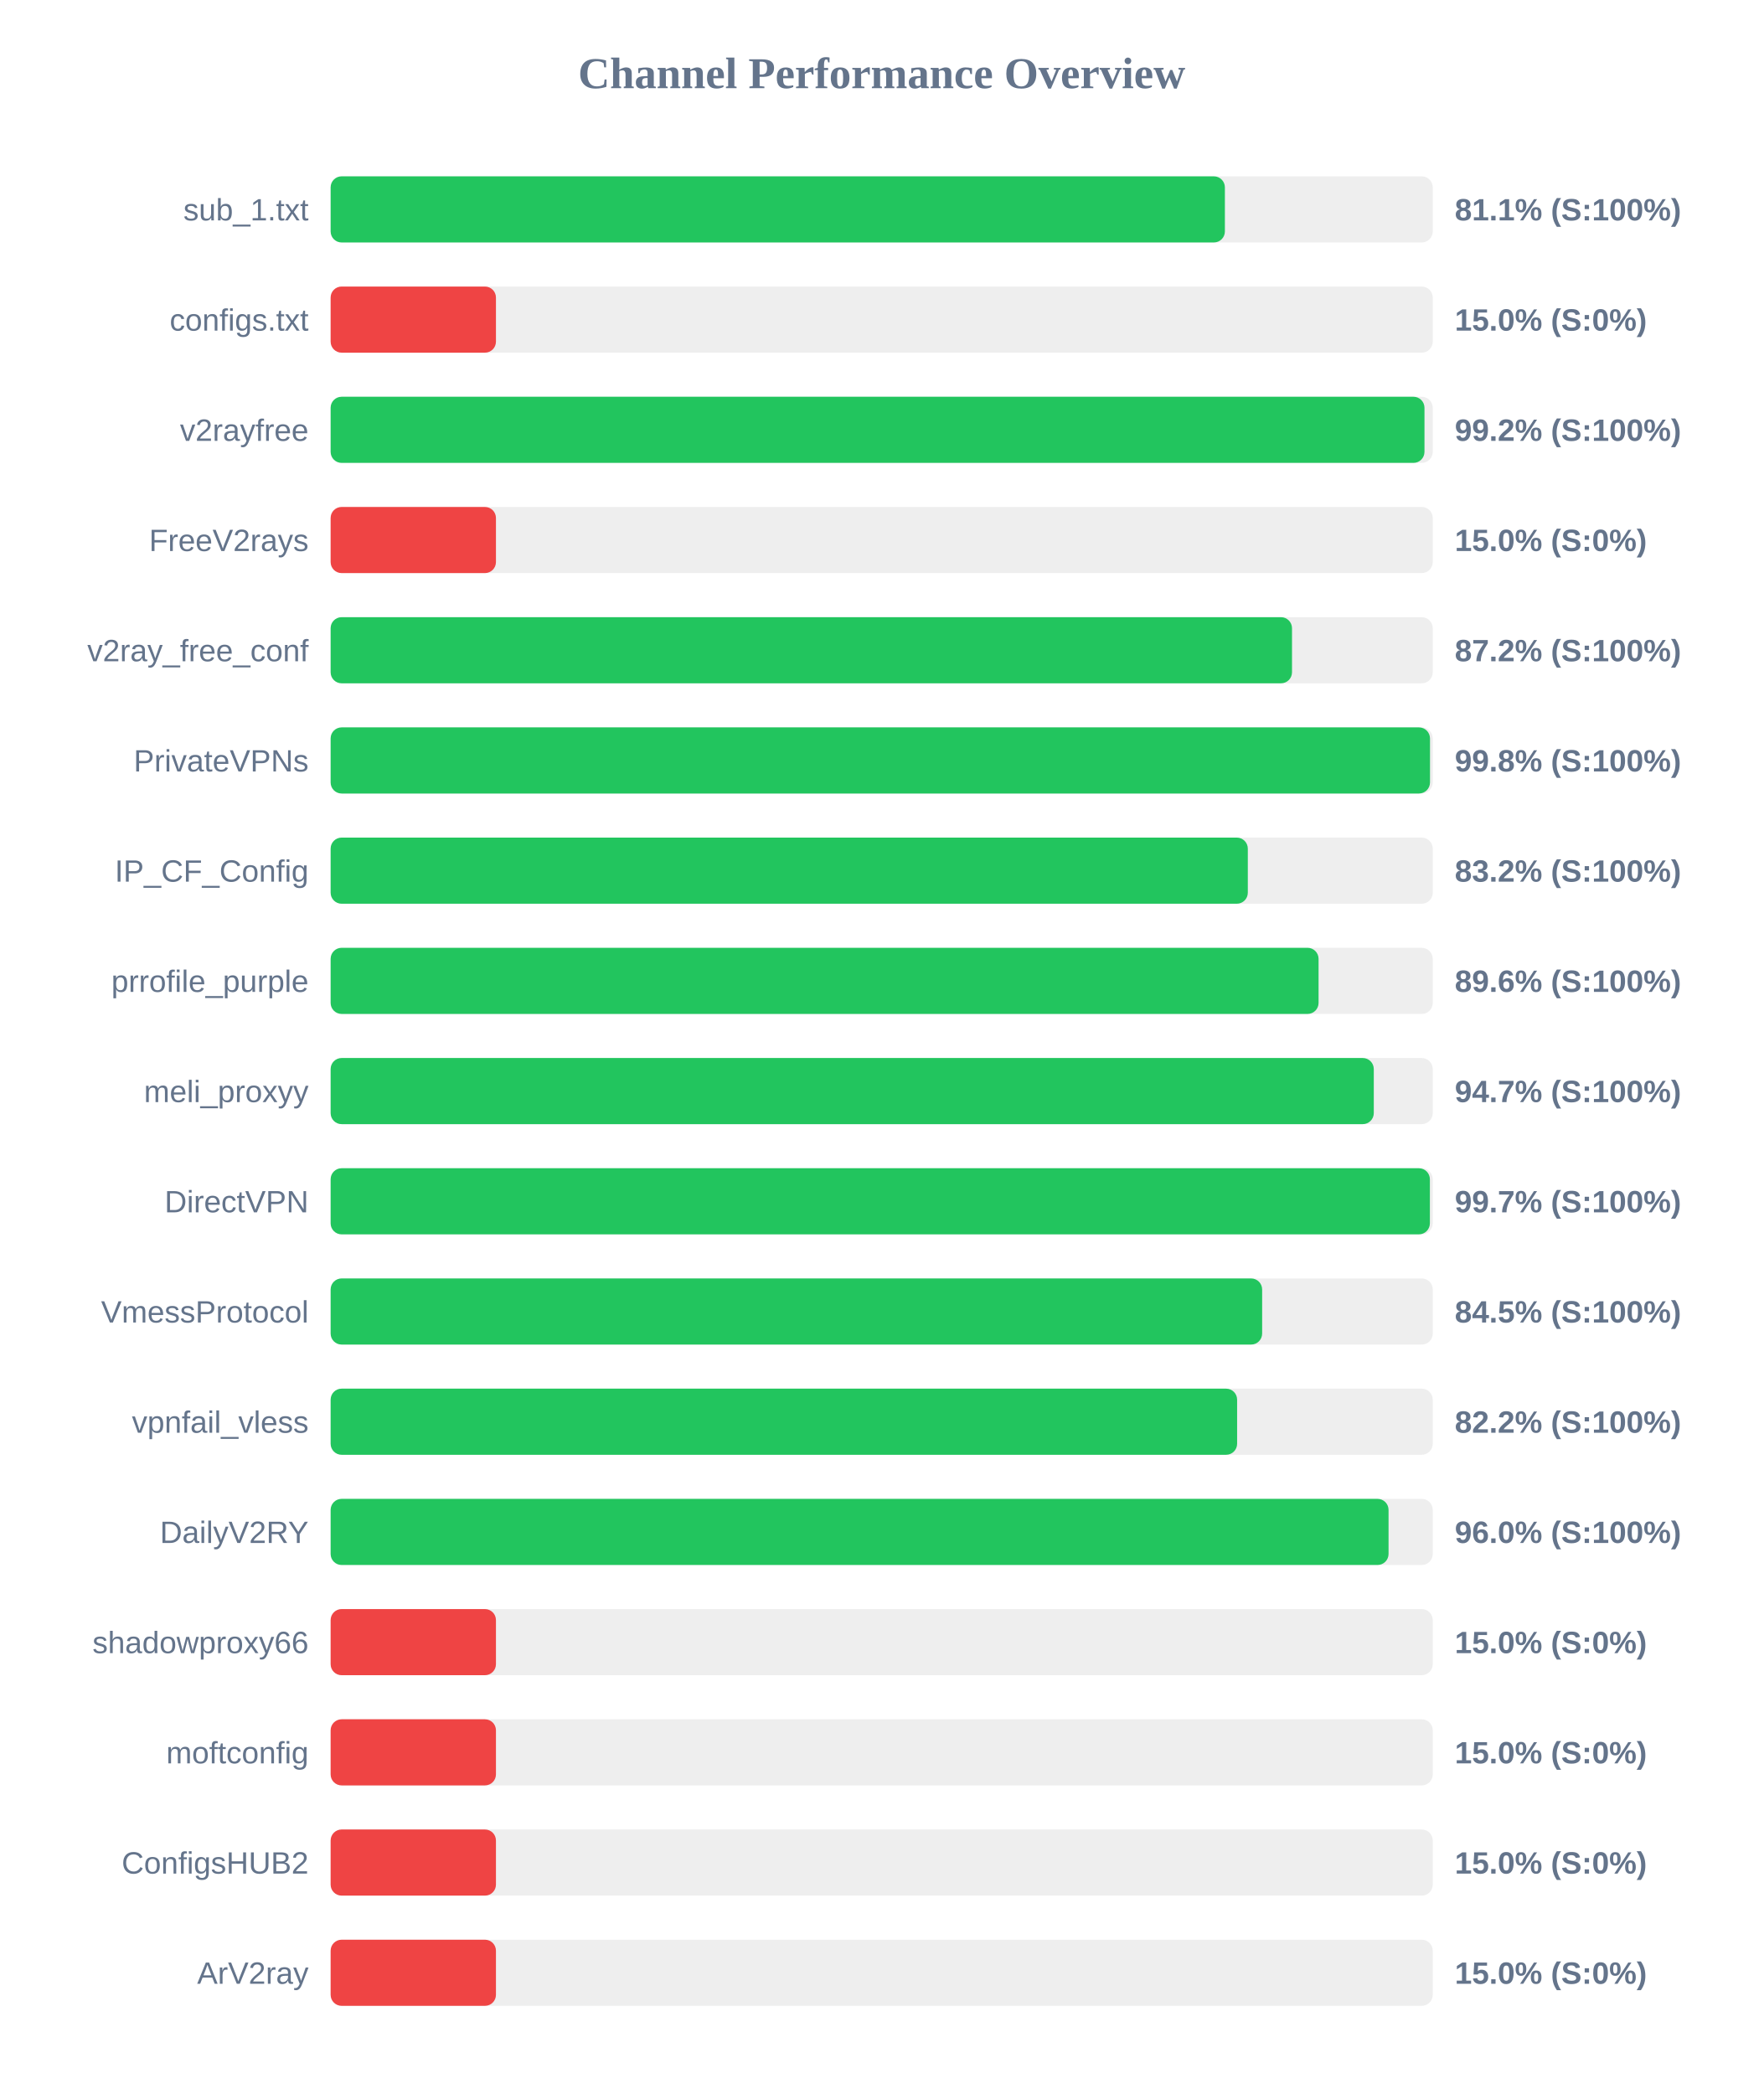
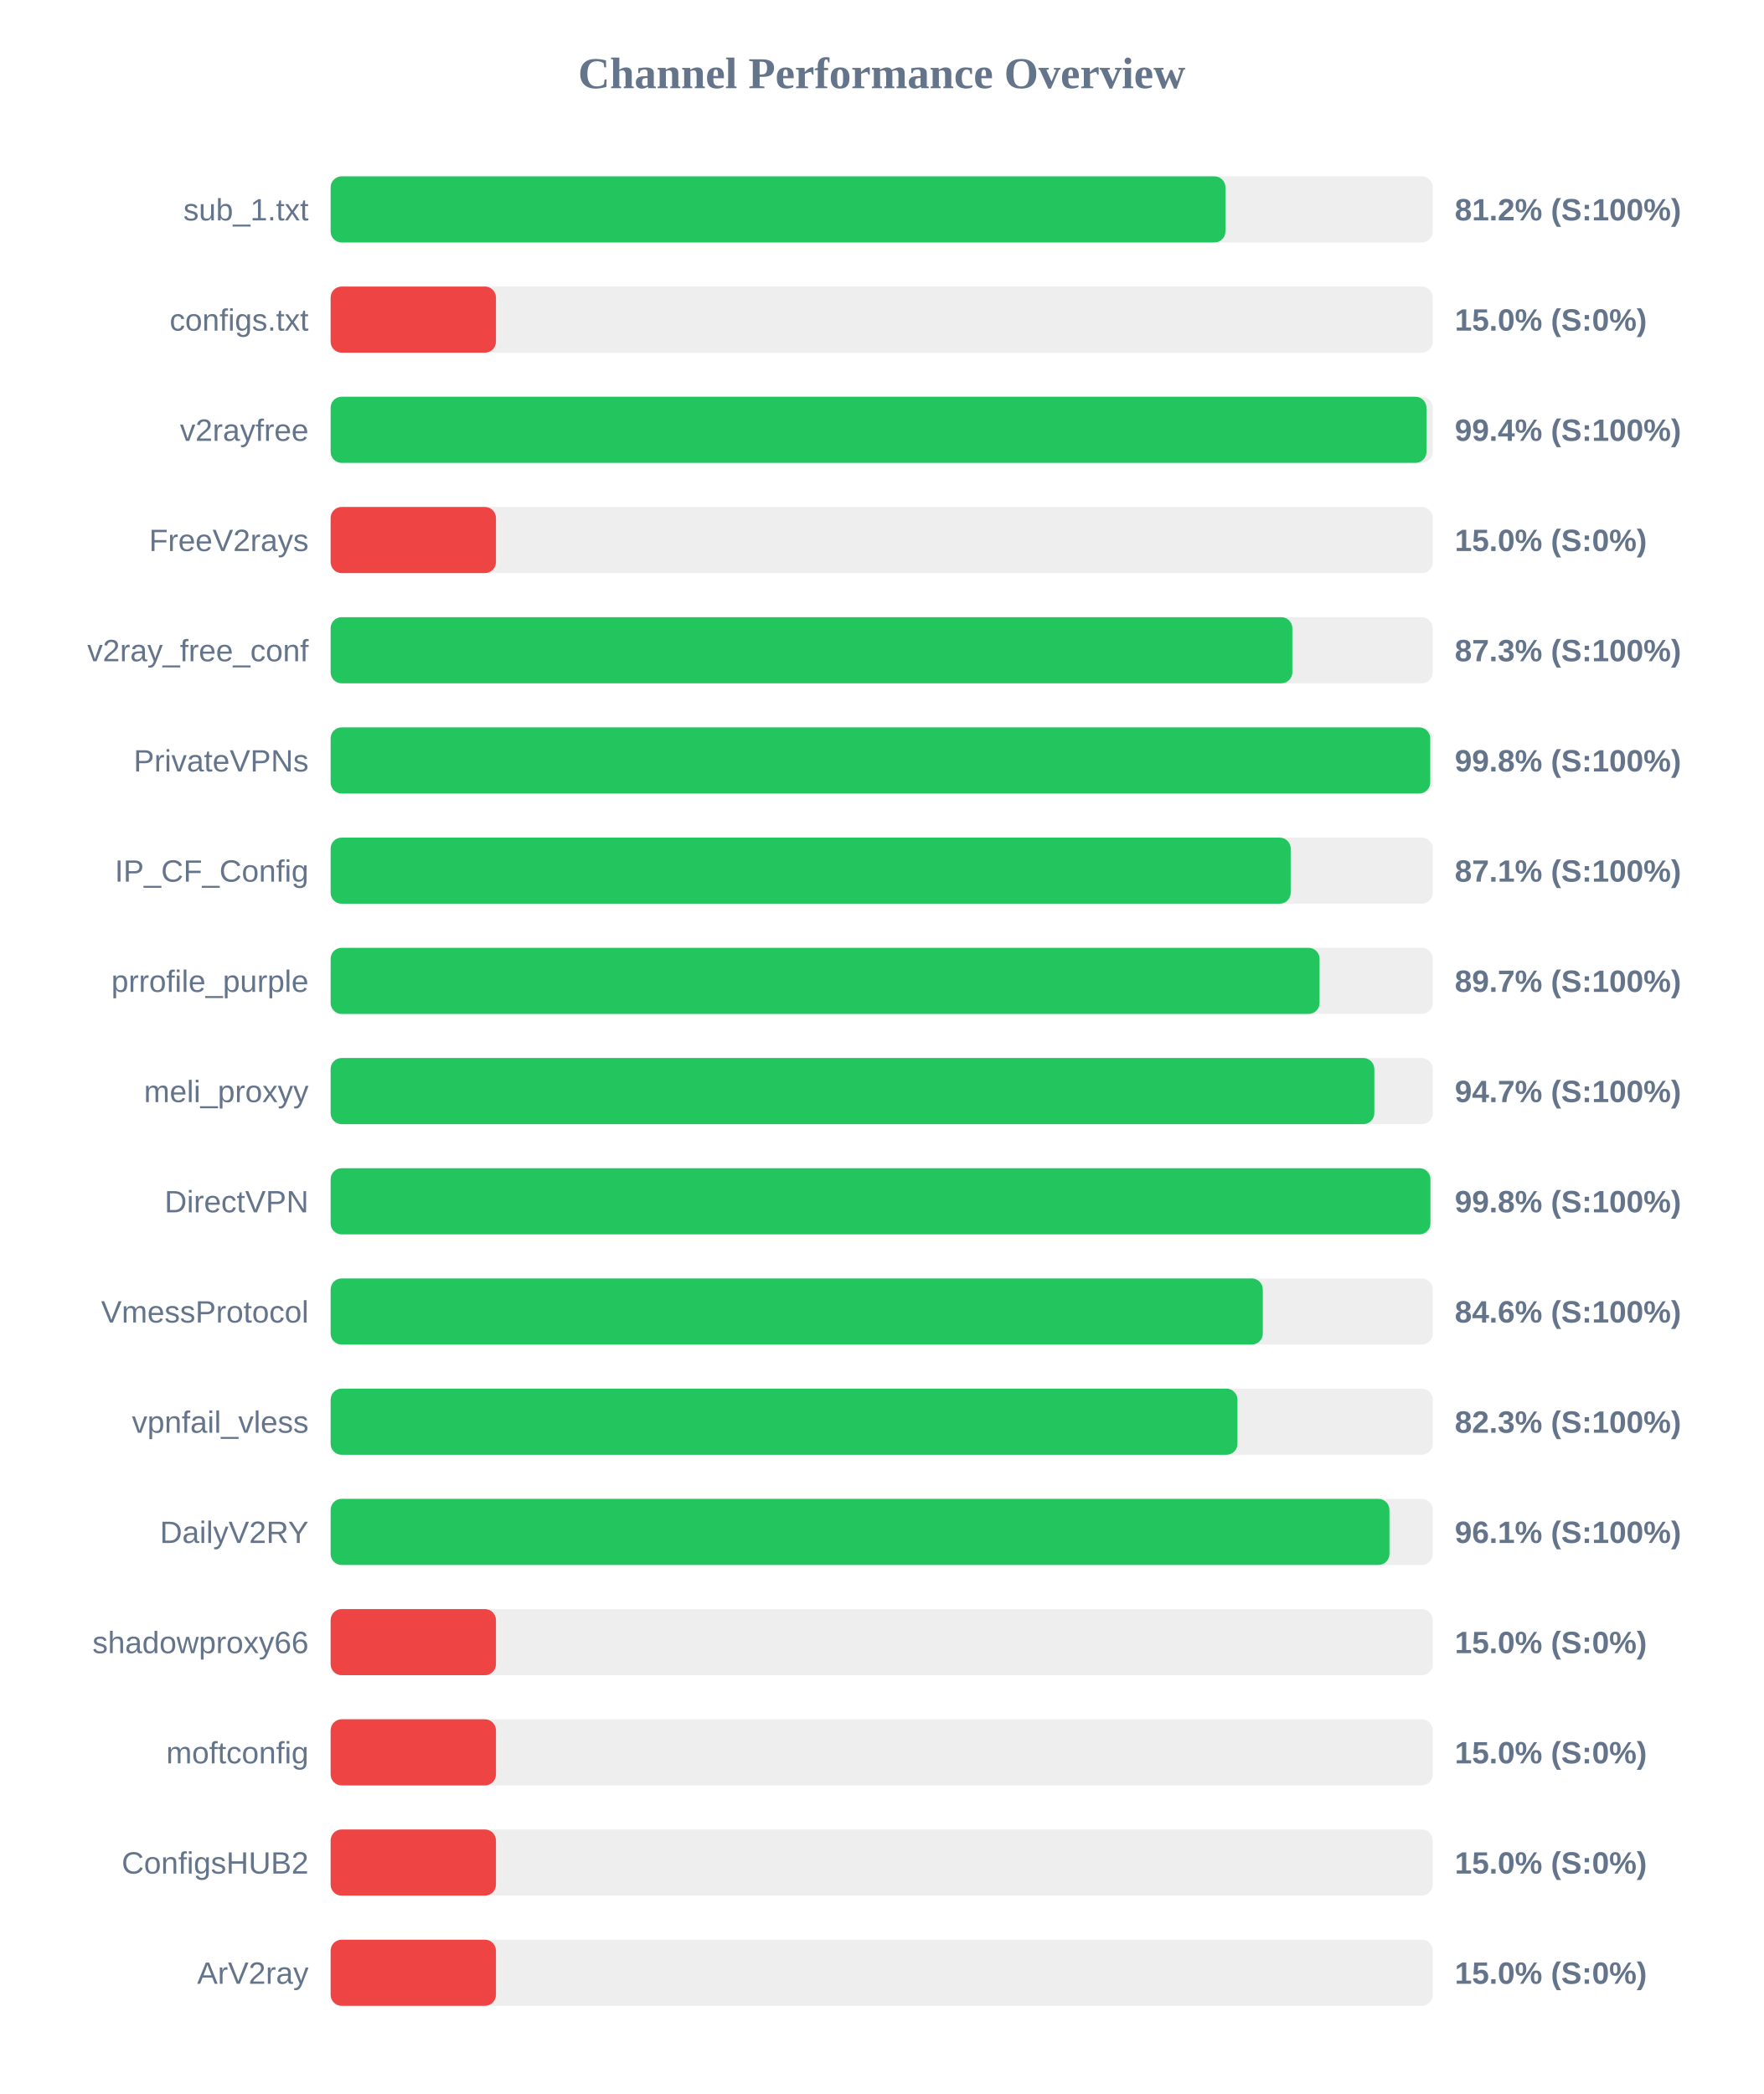
<svg xmlns="http://www.w3.org/2000/svg" width="800" height="950" version="1.1">
  <style>
        .row { font: 14px Arial; fill: #64748b; }
        .score { font: bold 14px Arial; fill: #64748b; }
    </style>
  <text x="400" y="40" text-anchor="middle" font-size="20px" font-weight="bold" fill="#64748b">Channel Performance Overview</text>
  <rect x="150" y="80" width="500" height="30" fill="#eee" rx="5" />
-   <rect x="150" y="80" width="405.7" height="30" fill="#22c55e" rx="5" />
+   <rect x="150" y="80" width="405.95" height="30" fill="#22c55e" rx="5" />
  <text x="140" y="100" text-anchor="end" class="row">sub_1.txt</text>
-   <text x="660" y="100" text-anchor="start" class="score">81.1% (S:100%)</text>
+   <text x="660" y="100" text-anchor="start" class="score">81.2% (S:100%)</text>
  <rect x="150" y="130" width="500" height="30" fill="#eee" rx="5" />
  <rect x="150" y="130" width="75.0" height="30" fill="#ef4444" rx="5" />
  <text x="140" y="150" text-anchor="end" class="row">configs.txt</text>
  <text x="660" y="150" text-anchor="start" class="score">15.0% (S:0%)</text>
  <rect x="150" y="180" width="500" height="30" fill="#eee" rx="5" />
-   <rect x="150" y="180" width="496.25" height="30" fill="#22c55e" rx="5" />
+   <rect x="150" y="180" width="497.15" height="30" fill="#22c55e" rx="5" />
  <text x="140" y="200" text-anchor="end" class="row">v2rayfree</text>
-   <text x="660" y="200" text-anchor="start" class="score">99.2% (S:100%)</text>
+   <text x="660" y="200" text-anchor="start" class="score">99.4% (S:100%)</text>
  <rect x="150" y="230" width="500" height="30" fill="#eee" rx="5" />
  <rect x="150" y="230" width="75.0" height="30" fill="#ef4444" rx="5" />
  <text x="140" y="250" text-anchor="end" class="row">FreeV2rays</text>
  <text x="660" y="250" text-anchor="start" class="score">15.0% (S:0%)</text>
  <rect x="150" y="280" width="500" height="30" fill="#eee" rx="5" />
-   <rect x="150" y="280" width="436.15" height="30" fill="#22c55e" rx="5" />
+   <rect x="150" y="280" width="436.3" height="30" fill="#22c55e" rx="5" />
  <text x="140" y="300" text-anchor="end" class="row">v2ray_free_conf</text>
-   <text x="660" y="300" text-anchor="start" class="score">87.2% (S:100%)</text>
+   <text x="660" y="300" text-anchor="start" class="score">87.3% (S:100%)</text>
  <rect x="150" y="330" width="500" height="30" fill="#eee" rx="5" />
-   <rect x="150" y="330" width="498.75" height="30" fill="#22c55e" rx="5" />
+   <rect x="150" y="330" width="498.85" height="30" fill="#22c55e" rx="5" />
  <text x="140" y="350" text-anchor="end" class="row">PrivateVPNs</text>
  <text x="660" y="350" text-anchor="start" class="score">99.8% (S:100%)</text>
  <rect x="150" y="380" width="500" height="30" fill="#eee" rx="5" />
-   <rect x="150" y="380" width="416.1" height="30" fill="#22c55e" rx="5" />
+   <rect x="150" y="380" width="435.55" height="30" fill="#22c55e" rx="5" />
  <text x="140" y="400" text-anchor="end" class="row">IP_CF_Config</text>
-   <text x="660" y="400" text-anchor="start" class="score">83.2% (S:100%)</text>
+   <text x="660" y="400" text-anchor="start" class="score">87.1% (S:100%)</text>
  <rect x="150" y="430" width="500" height="30" fill="#eee" rx="5" />
-   <rect x="150" y="430" width="448.2" height="30" fill="#22c55e" rx="5" />
+   <rect x="150" y="430" width="448.65" height="30" fill="#22c55e" rx="5" />
  <text x="140" y="450" text-anchor="end" class="row">prrofile_purple</text>
-   <text x="660" y="450" text-anchor="start" class="score">89.6% (S:100%)</text>
+   <text x="660" y="450" text-anchor="start" class="score">89.7% (S:100%)</text>
  <rect x="150" y="480" width="500" height="30" fill="#eee" rx="5" />
-   <rect x="150" y="480" width="473.25" height="30" fill="#22c55e" rx="5" />
+   <rect x="150" y="480" width="473.5" height="30" fill="#22c55e" rx="5" />
  <text x="140" y="500" text-anchor="end" class="row">meli_proxyy</text>
  <text x="660" y="500" text-anchor="start" class="score">94.7% (S:100%)</text>
  <rect x="150" y="530" width="500" height="30" fill="#eee" rx="5" />
-   <rect x="150" y="530" width="498.7" height="30" fill="#22c55e" rx="5" />
+   <rect x="150" y="530" width="498.95" height="30" fill="#22c55e" rx="5" />
  <text x="140" y="550" text-anchor="end" class="row">DirectVPN</text>
-   <text x="660" y="550" text-anchor="start" class="score">99.7% (S:100%)</text>
+   <text x="660" y="550" text-anchor="start" class="score">99.8% (S:100%)</text>
  <rect x="150" y="580" width="500" height="30" fill="#eee" rx="5" />
-   <rect x="150" y="580" width="422.6" height="30" fill="#22c55e" rx="5" />
+   <rect x="150" y="580" width="422.9" height="30" fill="#22c55e" rx="5" />
  <text x="140" y="600" text-anchor="end" class="row">VmessProtocol</text>
-   <text x="660" y="600" text-anchor="start" class="score">84.5% (S:100%)</text>
+   <text x="660" y="600" text-anchor="start" class="score">84.6% (S:100%)</text>
  <rect x="150" y="630" width="500" height="30" fill="#eee" rx="5" />
-   <rect x="150" y="630" width="411.25" height="30" fill="#22c55e" rx="5" />
+   <rect x="150" y="630" width="411.4" height="30" fill="#22c55e" rx="5" />
  <text x="140" y="650" text-anchor="end" class="row">vpnfail_vless</text>
-   <text x="660" y="650" text-anchor="start" class="score">82.2% (S:100%)</text>
+   <text x="660" y="650" text-anchor="start" class="score">82.3% (S:100%)</text>
  <rect x="150" y="680" width="500" height="30" fill="#eee" rx="5" />
-   <rect x="150" y="680" width="479.95" height="30" fill="#22c55e" rx="5" />
+   <rect x="150" y="680" width="480.35" height="30" fill="#22c55e" rx="5" />
  <text x="140" y="700" text-anchor="end" class="row">DailyV2RY</text>
-   <text x="660" y="700" text-anchor="start" class="score">96.0% (S:100%)</text>
+   <text x="660" y="700" text-anchor="start" class="score">96.1% (S:100%)</text>
  <rect x="150" y="730" width="500" height="30" fill="#eee" rx="5" />
  <rect x="150" y="730" width="75.0" height="30" fill="#ef4444" rx="5" />
  <text x="140" y="750" text-anchor="end" class="row">shadowproxy66</text>
  <text x="660" y="750" text-anchor="start" class="score">15.0% (S:0%)</text>
  <rect x="150" y="780" width="500" height="30" fill="#eee" rx="5" />
  <rect x="150" y="780" width="75.0" height="30" fill="#ef4444" rx="5" />
  <text x="140" y="800" text-anchor="end" class="row">moftconfig</text>
  <text x="660" y="800" text-anchor="start" class="score">15.0% (S:0%)</text>
  <rect x="150" y="830" width="500" height="30" fill="#eee" rx="5" />
  <rect x="150" y="830" width="75.0" height="30" fill="#ef4444" rx="5" />
  <text x="140" y="850" text-anchor="end" class="row">ConfigsHUB2</text>
  <text x="660" y="850" text-anchor="start" class="score">15.0% (S:0%)</text>
  <rect x="150" y="880" width="500" height="30" fill="#eee" rx="5" />
  <rect x="150" y="880" width="75.0" height="30" fill="#ef4444" rx="5" />
  <text x="140" y="900" text-anchor="end" class="row">ArV2ray</text>
  <text x="660" y="900" text-anchor="start" class="score">15.0% (S:0%)</text>
</svg>
